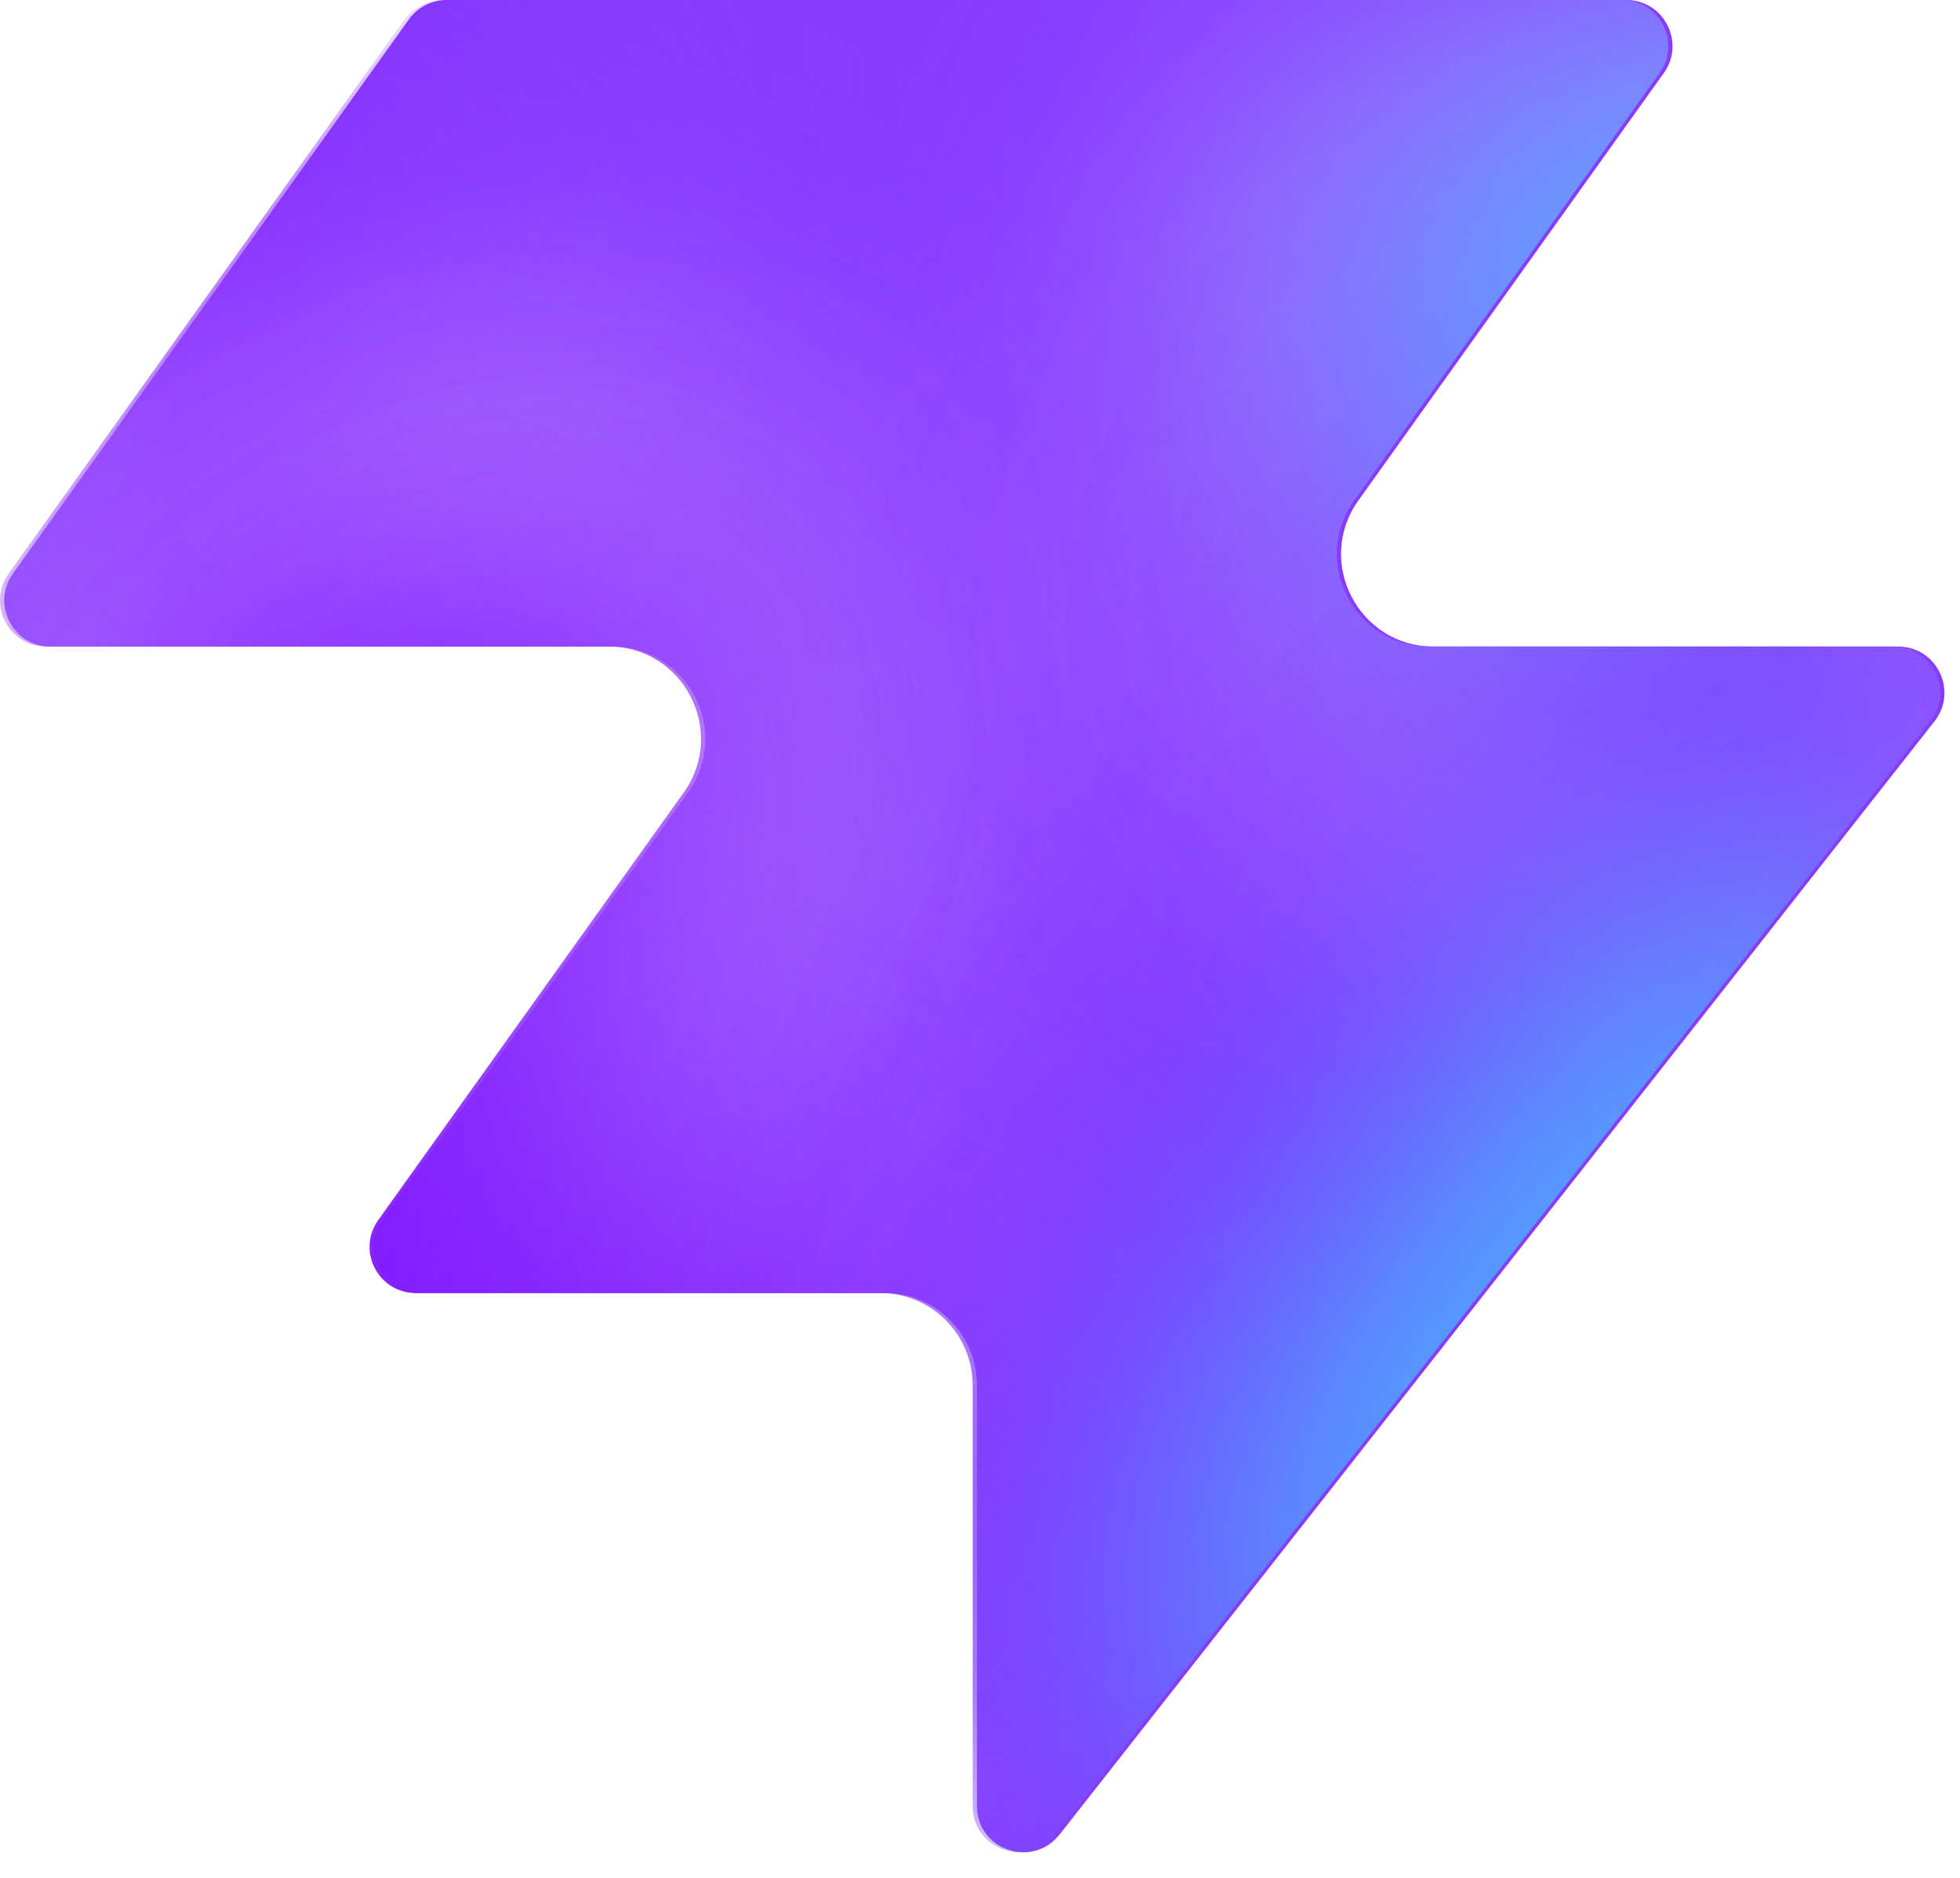
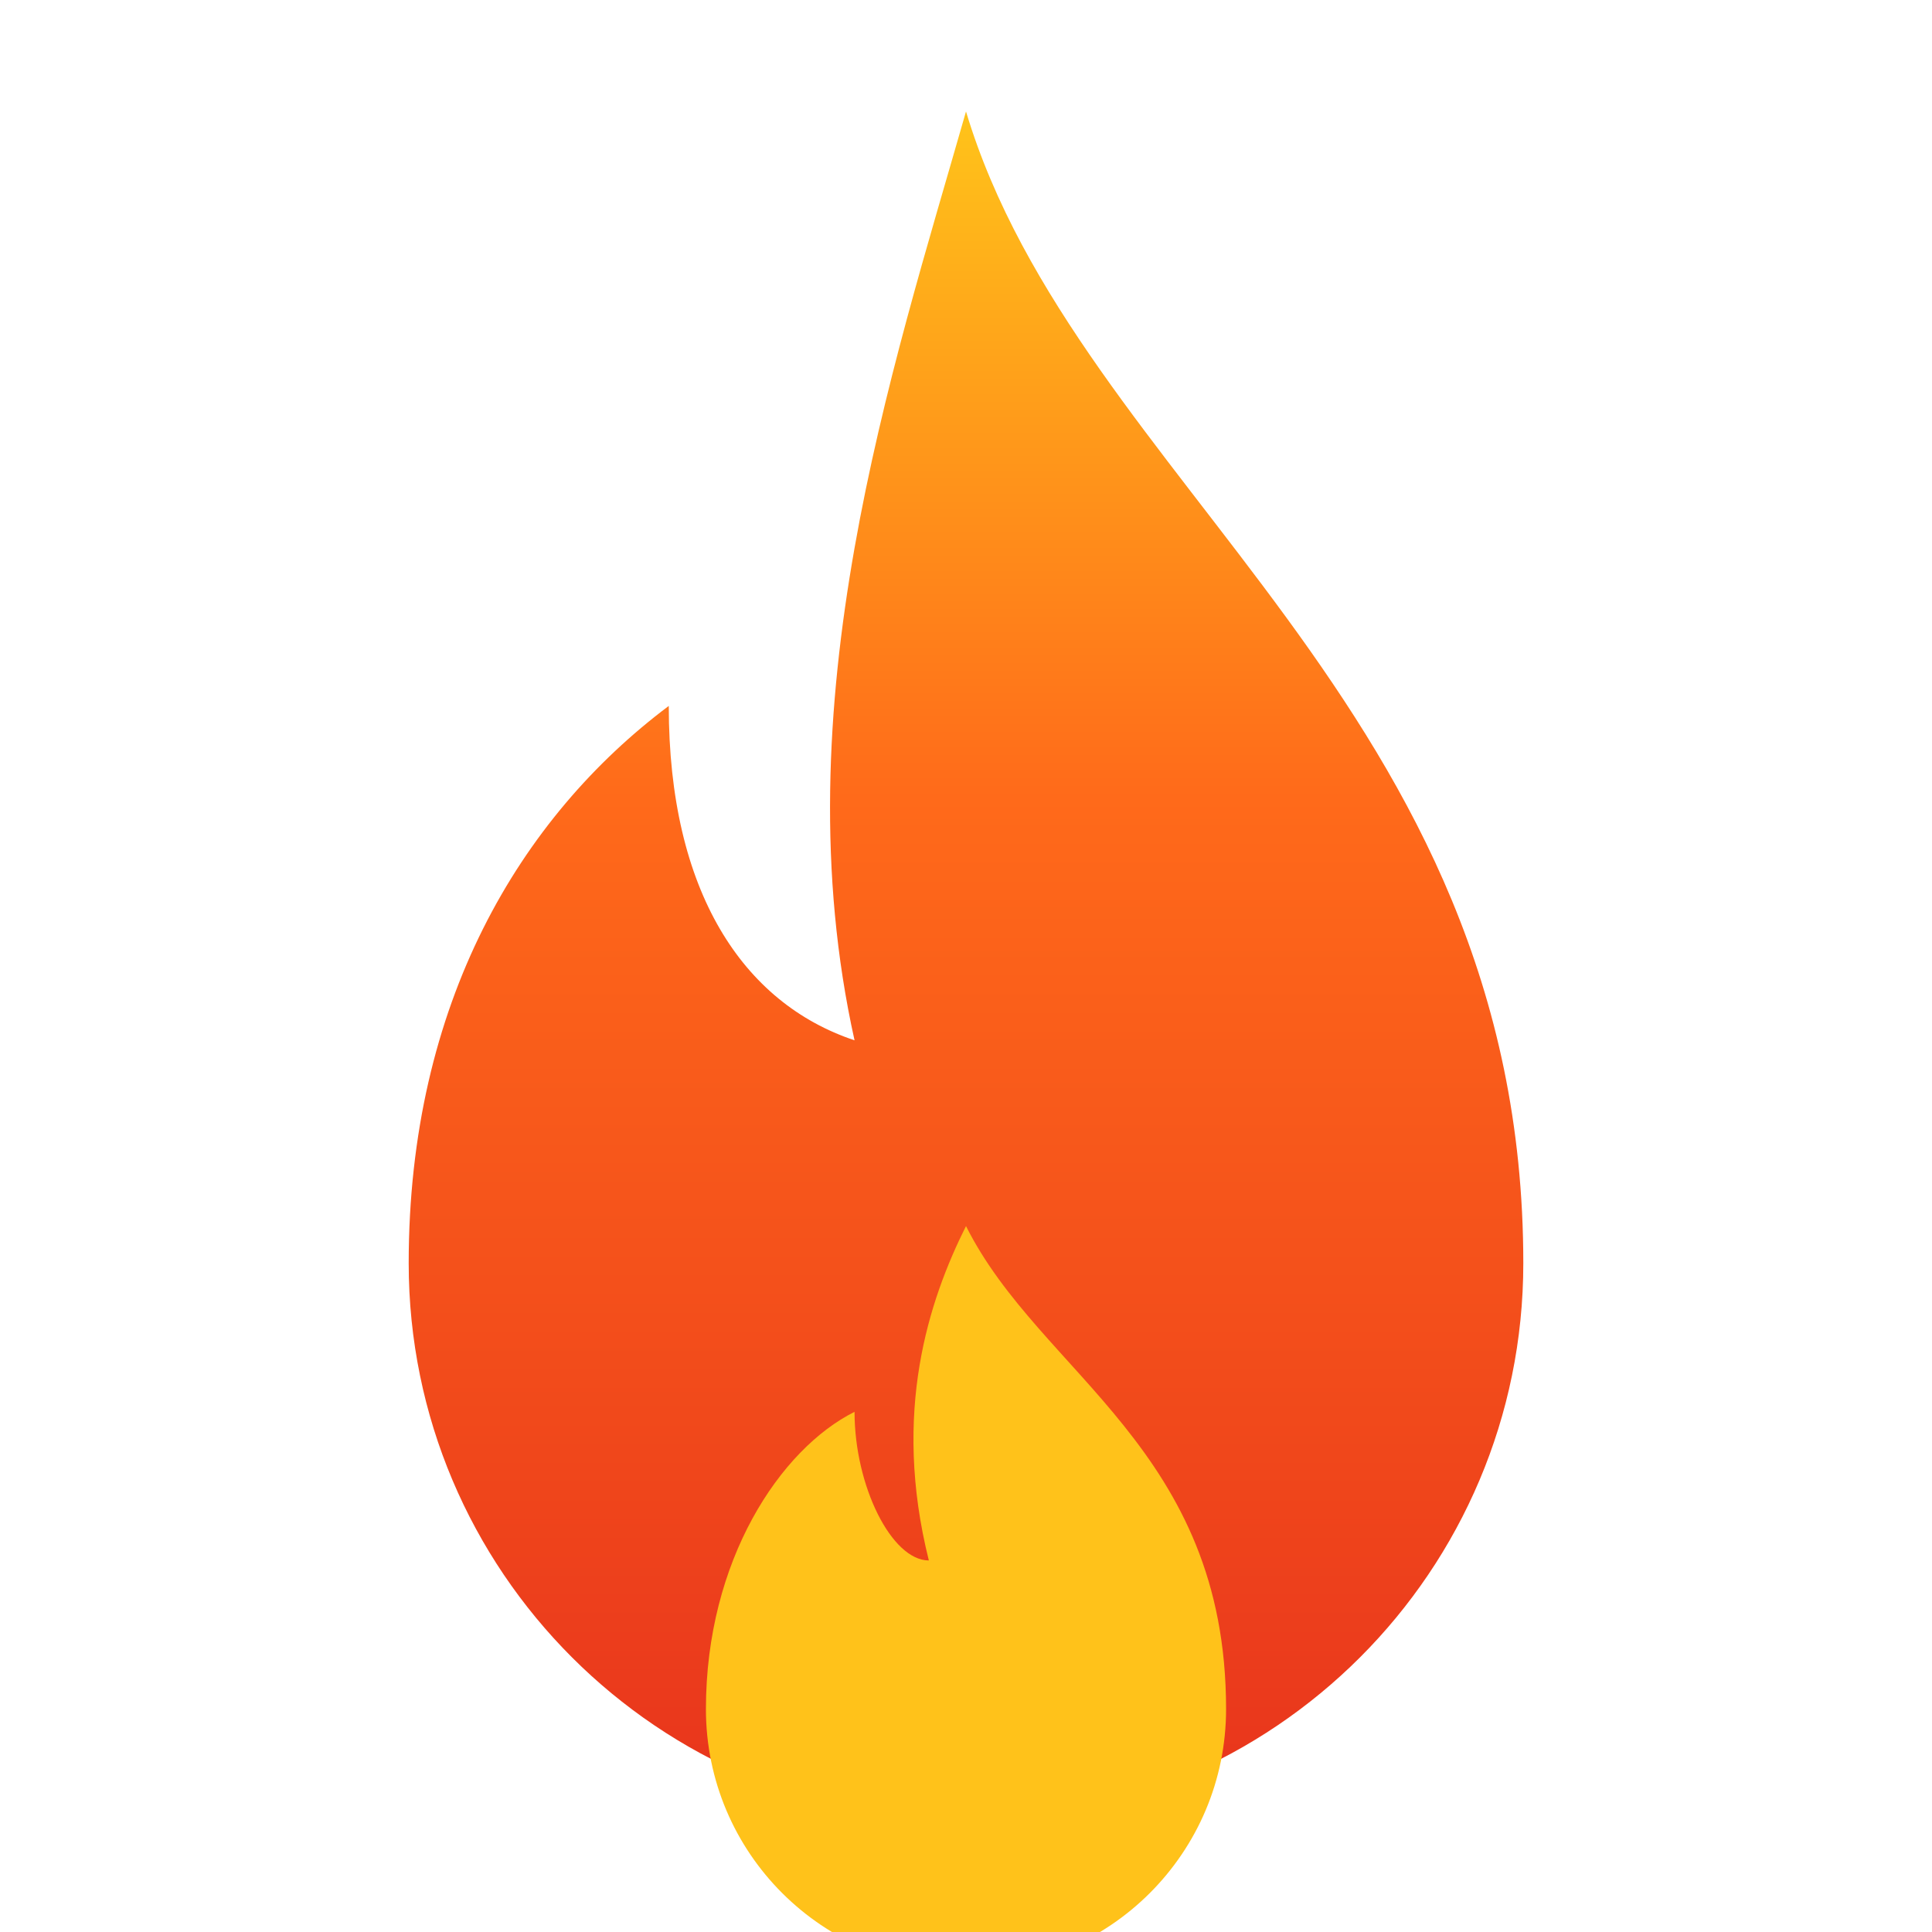
- <svg xmlns="http://www.w3.org/2000/svg" width="48" height="46" fill="none" viewBox="0 0 48 46">
-   <path fill="#863bff" d="M25.946 44.938c-.664.845-2.021.375-2.021-.698V33.937a2.26 2.26 0 0 0-2.262-2.262H10.287c-.92 0-1.456-1.04-.92-1.788l7.48-10.471c1.07-1.497 0-3.578-1.842-3.578H1.237c-.92 0-1.456-1.04-.92-1.788L10.013.474c.214-.297.556-.474.92-.474h28.894c.92 0 1.456 1.04.92 1.788l-7.48 10.471c-1.07 1.498 0 3.579 1.842 3.579h11.377c.943 0 1.473 1.088.89 1.83L25.947 44.94z" style="fill:#863bff;fill:color(display-p3 .525 .23 1);fill-opacity:1" />
-   <mask id="a" width="48" height="46" x="0" y="0" maskUnits="userSpaceOnUse" style="mask-type:alpha">
-     <path fill="#000" d="M25.842 44.938c-.664.844-2.021.375-2.021-.698V33.937a2.26 2.26 0 0 0-2.262-2.262H10.183c-.92 0-1.456-1.04-.92-1.788l7.48-10.471c1.07-1.498 0-3.579-1.842-3.579H1.133c-.92 0-1.456-1.04-.92-1.787L9.91.473c.214-.297.556-.474.92-.474h28.894c.92 0 1.456 1.04.92 1.788l-7.48 10.471c-1.07 1.498 0 3.578 1.842 3.578h11.377c.943 0 1.473 1.088.89 1.832L25.843 44.94z" style="fill:#000;fill-opacity:1" />
-   </mask>
-   <g mask="url(#a)">
-     <g filter="url(#b)">
-       <ellipse cx="5.508" cy="14.704" fill="#ede6ff" rx="5.508" ry="14.704" style="fill:#ede6ff;fill:color(display-p3 .927 .903 1);fill-opacity:1" transform="matrix(.00324 1 1 -.00324 -4.47 31.516)" />
-     </g>
-     <g filter="url(#c)">
-       <ellipse cx="10.399" cy="29.851" fill="#ede6ff" rx="10.399" ry="29.851" style="fill:#ede6ff;fill:color(display-p3 .927 .903 1);fill-opacity:1" transform="matrix(.00324 1 1 -.00324 -39.328 7.883)" />
-     </g>
-     <g filter="url(#d)">
-       <ellipse cx="5.508" cy="30.487" fill="#7e14ff" rx="5.508" ry="30.487" style="fill:#7e14ff;fill:color(display-p3 .492 .077 1);fill-opacity:1" transform="rotate(89.814 -25.913 -14.639)scale(1 -1)" />
-     </g>
-     <g filter="url(#e)">
-       <ellipse cx="5.508" cy="30.599" fill="#7e14ff" rx="5.508" ry="30.599" style="fill:#7e14ff;fill:color(display-p3 .492 .077 1);fill-opacity:1" transform="rotate(89.814 -32.644 -3.334)scale(1 -1)" />
-     </g>
-     <g filter="url(#f)">
-       <ellipse cx="5.508" cy="30.599" fill="#7e14ff" rx="5.508" ry="30.599" style="fill:#7e14ff;fill:color(display-p3 .492 .077 1);fill-opacity:1" transform="matrix(.00324 1 1 -.00324 -34.34 30.47)" />
-     </g>
-     <g filter="url(#g)">
-       <ellipse cx="14.072" cy="22.078" fill="#ede6ff" rx="14.072" ry="22.078" style="fill:#ede6ff;fill:color(display-p3 .927 .903 1);fill-opacity:1" transform="rotate(93.35 24.506 48.493)scale(-1 1)" />
-     </g>
-     <g filter="url(#h)">
-       <ellipse cx="3.47" cy="21.501" fill="#7e14ff" rx="3.47" ry="21.501" style="fill:#7e14ff;fill:color(display-p3 .492 .077 1);fill-opacity:1" transform="rotate(89.009 28.708 47.59)scale(-1 1)" />
-     </g>
-     <g filter="url(#i)">
-       <ellipse cx="3.47" cy="21.501" fill="#7e14ff" rx="3.47" ry="21.501" style="fill:#7e14ff;fill:color(display-p3 .492 .077 1);fill-opacity:1" transform="rotate(89.009 28.708 47.59)scale(-1 1)" />
-     </g>
-     <g filter="url(#j)">
-       <ellipse cx=".387" cy="8.972" fill="#7e14ff" rx="4.407" ry="29.108" style="fill:#7e14ff;fill:color(display-p3 .492 .077 1);fill-opacity:1" transform="rotate(39.51 .387 8.972)" />
-     </g>
-     <g filter="url(#k)">
-       <ellipse cx="47.523" cy="-6.092" fill="#7e14ff" rx="4.407" ry="29.108" style="fill:#7e14ff;fill:color(display-p3 .492 .077 1);fill-opacity:1" transform="rotate(37.892 47.523 -6.092)" />
-     </g>
-     <g filter="url(#l)">
-       <ellipse cx="41.412" cy="6.333" fill="#47bfff" rx="5.971" ry="9.665" style="fill:#47bfff;fill:color(display-p3 .28 .748 1);fill-opacity:1" transform="rotate(37.892 41.412 6.333)" />
-     </g>
-     <g filter="url(#m)">
-       <ellipse cx="-1.879" cy="38.332" fill="#7e14ff" rx="4.407" ry="29.108" style="fill:#7e14ff;fill:color(display-p3 .492 .077 1);fill-opacity:1" transform="rotate(37.892 -1.88 38.332)" />
-     </g>
-     <g filter="url(#n)">
-       <ellipse cx="-1.879" cy="38.332" fill="#7e14ff" rx="4.407" ry="29.108" style="fill:#7e14ff;fill:color(display-p3 .492 .077 1);fill-opacity:1" transform="rotate(37.892 -1.88 38.332)" />
-     </g>
-     <g filter="url(#o)">
-       <ellipse cx="35.651" cy="29.907" fill="#7e14ff" rx="4.407" ry="29.108" style="fill:#7e14ff;fill:color(display-p3 .492 .077 1);fill-opacity:1" transform="rotate(37.892 35.651 29.907)" />
-     </g>
-     <g filter="url(#p)">
-       <ellipse cx="38.418" cy="32.4" fill="#47bfff" rx="5.971" ry="15.297" style="fill:#47bfff;fill:color(display-p3 .28 .748 1);fill-opacity:1" transform="rotate(37.892 38.418 32.4)" />
-     </g>
-   </g>
+ <svg xmlns="http://www.w3.org/2000/svg" viewBox="6 0 52 52">
  <defs>
-     <filter id="b" width="60.045" height="41.654" x="-19.77" y="16.149" color-interpolation-filters="sRGB" filterUnits="userSpaceOnUse">
-       <feFlood flood-opacity="0" result="BackgroundImageFix" />
-       <feBlend in="SourceGraphic" in2="BackgroundImageFix" result="shape" />
-       <feGaussianBlur result="effect1_foregroundBlur_2002_17158" stdDeviation="7.659" />
-     </filter>
-     <filter id="c" width="90.34" height="51.437" x="-54.613" y="-7.533" color-interpolation-filters="sRGB" filterUnits="userSpaceOnUse">
-       <feFlood flood-opacity="0" result="BackgroundImageFix" />
-       <feBlend in="SourceGraphic" in2="BackgroundImageFix" result="shape" />
-       <feGaussianBlur result="effect1_foregroundBlur_2002_17158" stdDeviation="7.659" />
-     </filter>
-     <filter id="d" width="79.355" height="29.4" x="-49.64" y="2.03" color-interpolation-filters="sRGB" filterUnits="userSpaceOnUse">
-       <feFlood flood-opacity="0" result="BackgroundImageFix" />
-       <feBlend in="SourceGraphic" in2="BackgroundImageFix" result="shape" />
-       <feGaussianBlur result="effect1_foregroundBlur_2002_17158" stdDeviation="4.596" />
-     </filter>
-     <filter id="e" width="79.579" height="29.4" x="-45.045" y="20.029" color-interpolation-filters="sRGB" filterUnits="userSpaceOnUse">
-       <feFlood flood-opacity="0" result="BackgroundImageFix" />
-       <feBlend in="SourceGraphic" in2="BackgroundImageFix" result="shape" />
-       <feGaussianBlur result="effect1_foregroundBlur_2002_17158" stdDeviation="4.596" />
-     </filter>
-     <filter id="f" width="79.579" height="29.4" x="-43.513" y="21.178" color-interpolation-filters="sRGB" filterUnits="userSpaceOnUse">
-       <feFlood flood-opacity="0" result="BackgroundImageFix" />
-       <feBlend in="SourceGraphic" in2="BackgroundImageFix" result="shape" />
-       <feGaussianBlur result="effect1_foregroundBlur_2002_17158" stdDeviation="4.596" />
-     </filter>
-     <filter id="g" width="74.749" height="58.852" x="15.756" y="-17.901" color-interpolation-filters="sRGB" filterUnits="userSpaceOnUse">
-       <feFlood flood-opacity="0" result="BackgroundImageFix" />
-       <feBlend in="SourceGraphic" in2="BackgroundImageFix" result="shape" />
-       <feGaussianBlur result="effect1_foregroundBlur_2002_17158" stdDeviation="7.659" />
-     </filter>
-     <filter id="h" width="61.377" height="25.362" x="23.548" y="2.284" color-interpolation-filters="sRGB" filterUnits="userSpaceOnUse">
-       <feFlood flood-opacity="0" result="BackgroundImageFix" />
-       <feBlend in="SourceGraphic" in2="BackgroundImageFix" result="shape" />
-       <feGaussianBlur result="effect1_foregroundBlur_2002_17158" stdDeviation="4.596" />
-     </filter>
-     <filter id="i" width="61.377" height="25.362" x="23.548" y="2.284" color-interpolation-filters="sRGB" filterUnits="userSpaceOnUse">
-       <feFlood flood-opacity="0" result="BackgroundImageFix" />
-       <feBlend in="SourceGraphic" in2="BackgroundImageFix" result="shape" />
-       <feGaussianBlur result="effect1_foregroundBlur_2002_17158" stdDeviation="4.596" />
-     </filter>
-     <filter id="j" width="56.045" height="63.649" x="-27.636" y="-22.853" color-interpolation-filters="sRGB" filterUnits="userSpaceOnUse">
-       <feFlood flood-opacity="0" result="BackgroundImageFix" />
-       <feBlend in="SourceGraphic" in2="BackgroundImageFix" result="shape" />
-       <feGaussianBlur result="effect1_foregroundBlur_2002_17158" stdDeviation="4.596" />
-     </filter>
-     <filter id="k" width="54.814" height="64.646" x="20.116" y="-38.415" color-interpolation-filters="sRGB" filterUnits="userSpaceOnUse">
-       <feFlood flood-opacity="0" result="BackgroundImageFix" />
-       <feBlend in="SourceGraphic" in2="BackgroundImageFix" result="shape" />
-       <feGaussianBlur result="effect1_foregroundBlur_2002_17158" stdDeviation="4.596" />
-     </filter>
-     <filter id="l" width="33.541" height="35.313" x="24.641" y="-11.323" color-interpolation-filters="sRGB" filterUnits="userSpaceOnUse">
-       <feFlood flood-opacity="0" result="BackgroundImageFix" />
-       <feBlend in="SourceGraphic" in2="BackgroundImageFix" result="shape" />
-       <feGaussianBlur result="effect1_foregroundBlur_2002_17158" stdDeviation="4.596" />
-     </filter>
-     <filter id="m" width="54.814" height="64.646" x="-29.286" y="6.009" color-interpolation-filters="sRGB" filterUnits="userSpaceOnUse">
-       <feFlood flood-opacity="0" result="BackgroundImageFix" />
-       <feBlend in="SourceGraphic" in2="BackgroundImageFix" result="shape" />
-       <feGaussianBlur result="effect1_foregroundBlur_2002_17158" stdDeviation="4.596" />
-     </filter>
-     <filter id="n" width="54.814" height="64.646" x="-29.286" y="6.009" color-interpolation-filters="sRGB" filterUnits="userSpaceOnUse">
-       <feFlood flood-opacity="0" result="BackgroundImageFix" />
-       <feBlend in="SourceGraphic" in2="BackgroundImageFix" result="shape" />
-       <feGaussianBlur result="effect1_foregroundBlur_2002_17158" stdDeviation="4.596" />
-     </filter>
-     <filter id="o" width="54.814" height="64.646" x="8.244" y="-2.416" color-interpolation-filters="sRGB" filterUnits="userSpaceOnUse">
-       <feFlood flood-opacity="0" result="BackgroundImageFix" />
-       <feBlend in="SourceGraphic" in2="BackgroundImageFix" result="shape" />
-       <feGaussianBlur result="effect1_foregroundBlur_2002_17158" stdDeviation="4.596" />
-     </filter>
-     <filter id="p" width="39.409" height="43.623" x="18.713" y="10.588" color-interpolation-filters="sRGB" filterUnits="userSpaceOnUse">
-       <feFlood flood-opacity="0" result="BackgroundImageFix" />
-       <feBlend in="SourceGraphic" in2="BackgroundImageFix" result="shape" />
-       <feGaussianBlur result="effect1_foregroundBlur_2002_17158" stdDeviation="4.596" />
-     </filter>
+     <linearGradient id="f" x1="0" y1="1" x2="0" y2="0">
+       <stop offset="0" stop-color="#E8341C" />
+       <stop offset=".6" stop-color="#FF6A1A" />
+       <stop offset="1" stop-color="#FFC21A" />
+     </linearGradient>
  </defs>
+   <path fill="url(#f)" d="M32 3c3 10 15 16 15 31a15 15 0 0 1-30 0c0-7 3-12 7-15 0 5 2 8 5 9-2-9 1-18 3-25z" />
+   <path fill="#FFC21A" d="M32 33c2 4 7 6 7 13a7 7 0 0 1-14 0c0-4 2-7 4-8 0 2 1 4 2 4-1-4 0-7 1-9z" />
</svg>
